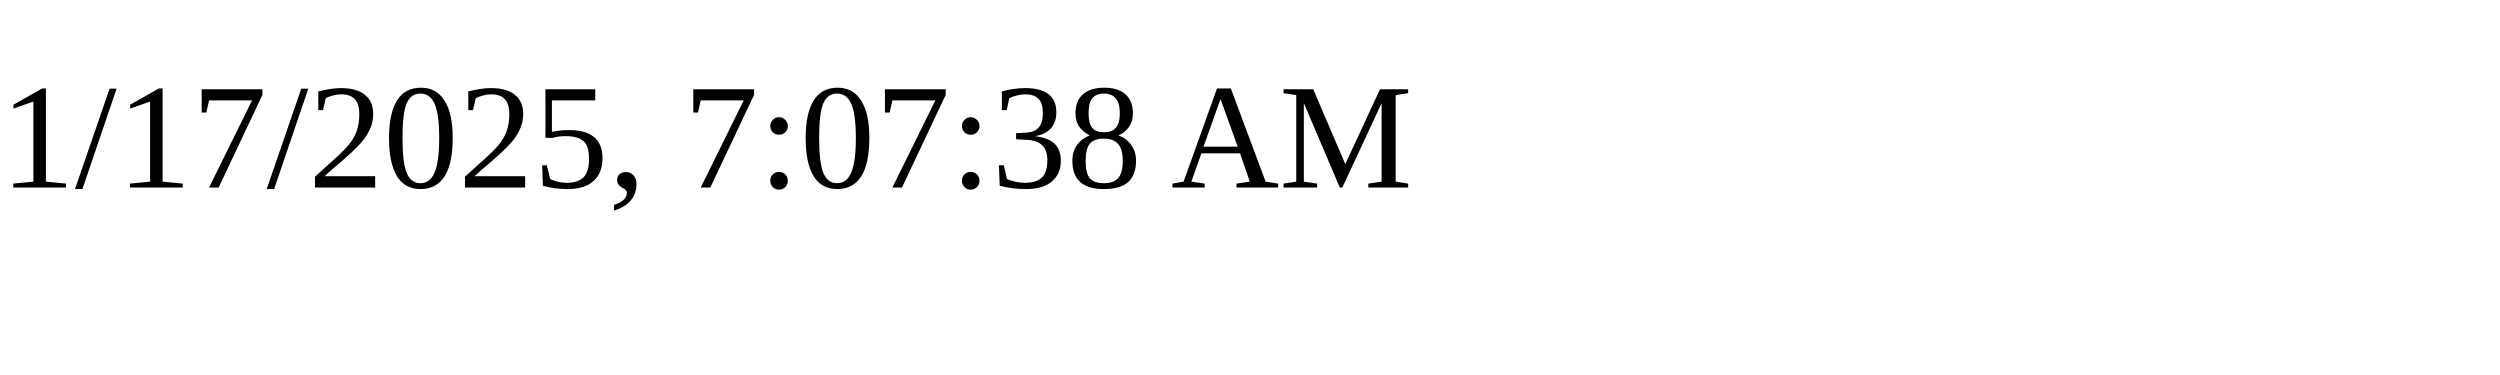
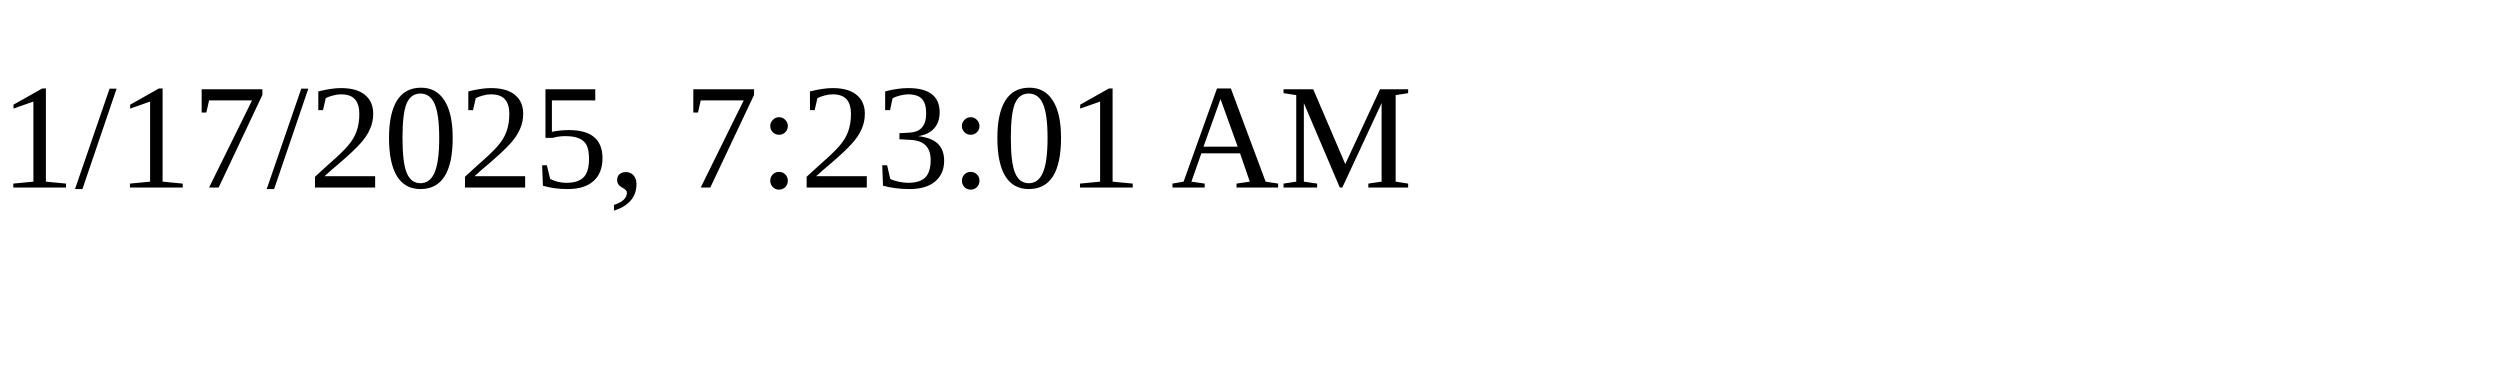
<svg xmlns="http://www.w3.org/2000/svg" height="30" width="200">
-   <text x="0" y="15">1/17/2025, 7:07:38 AM</text>
+   <text x="0" y="15">1/17/2025, 7:23:01 AM</text>
</svg>
